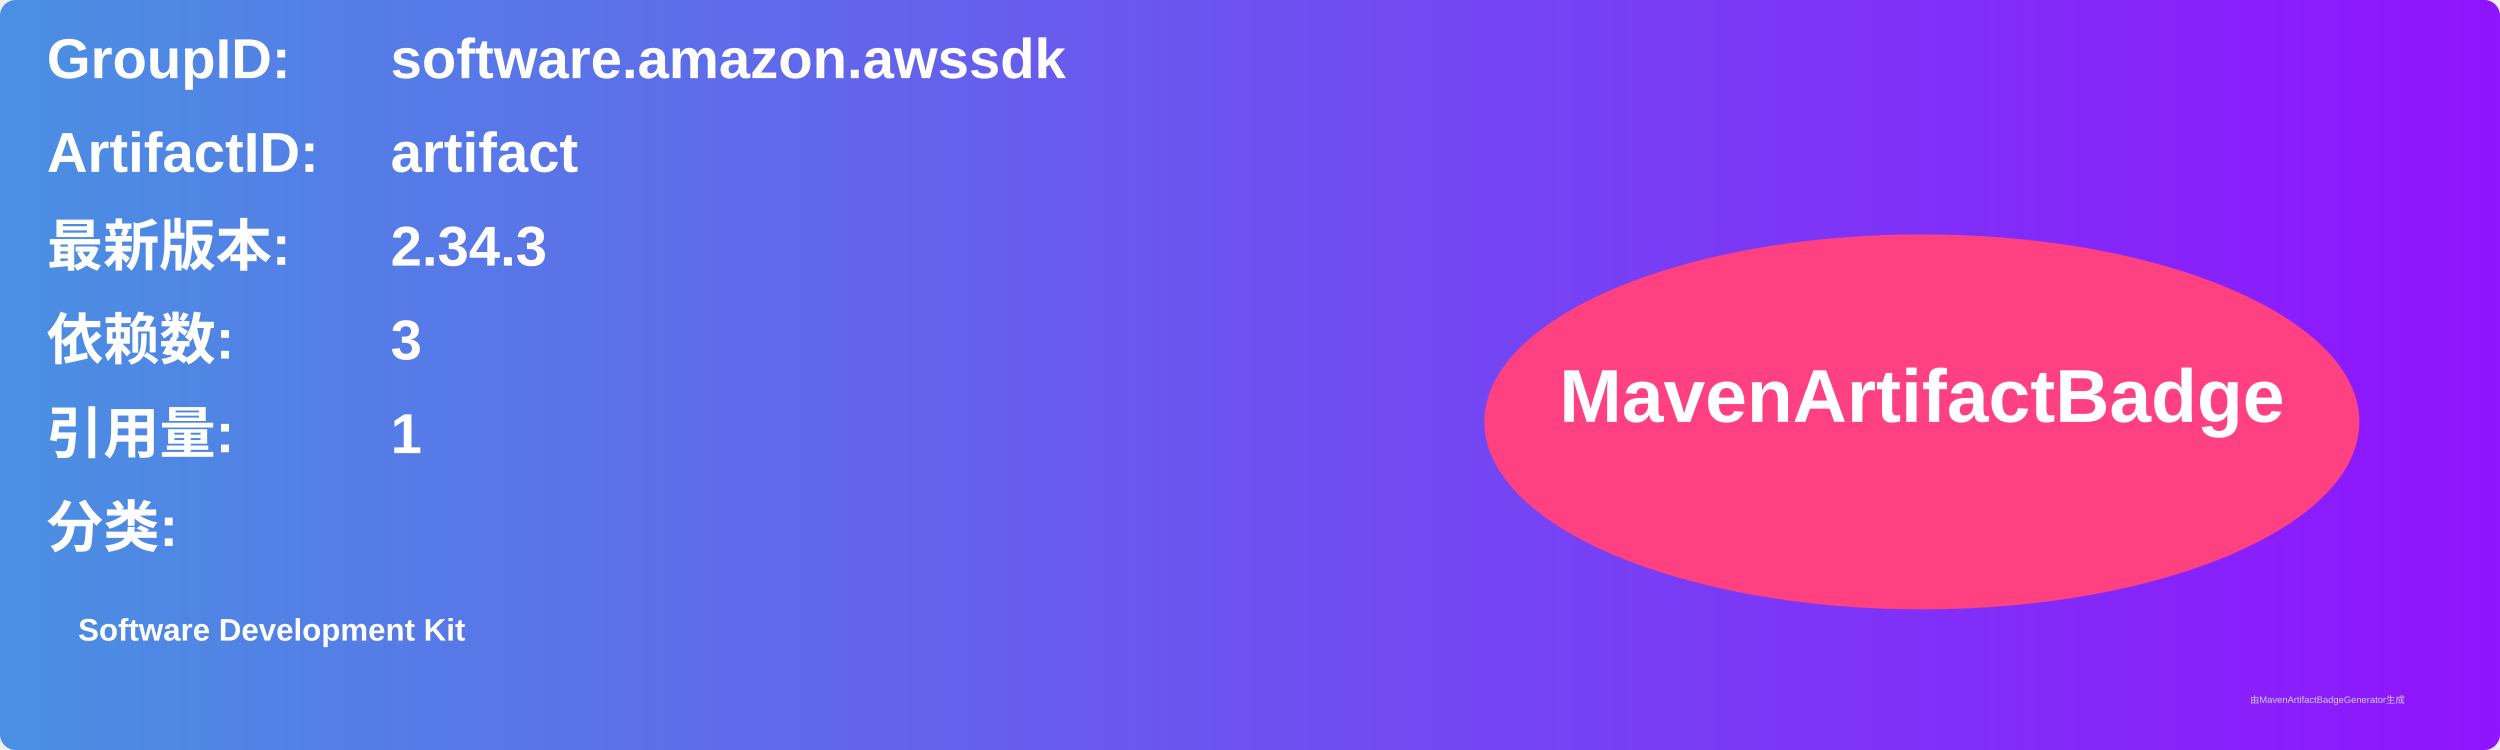
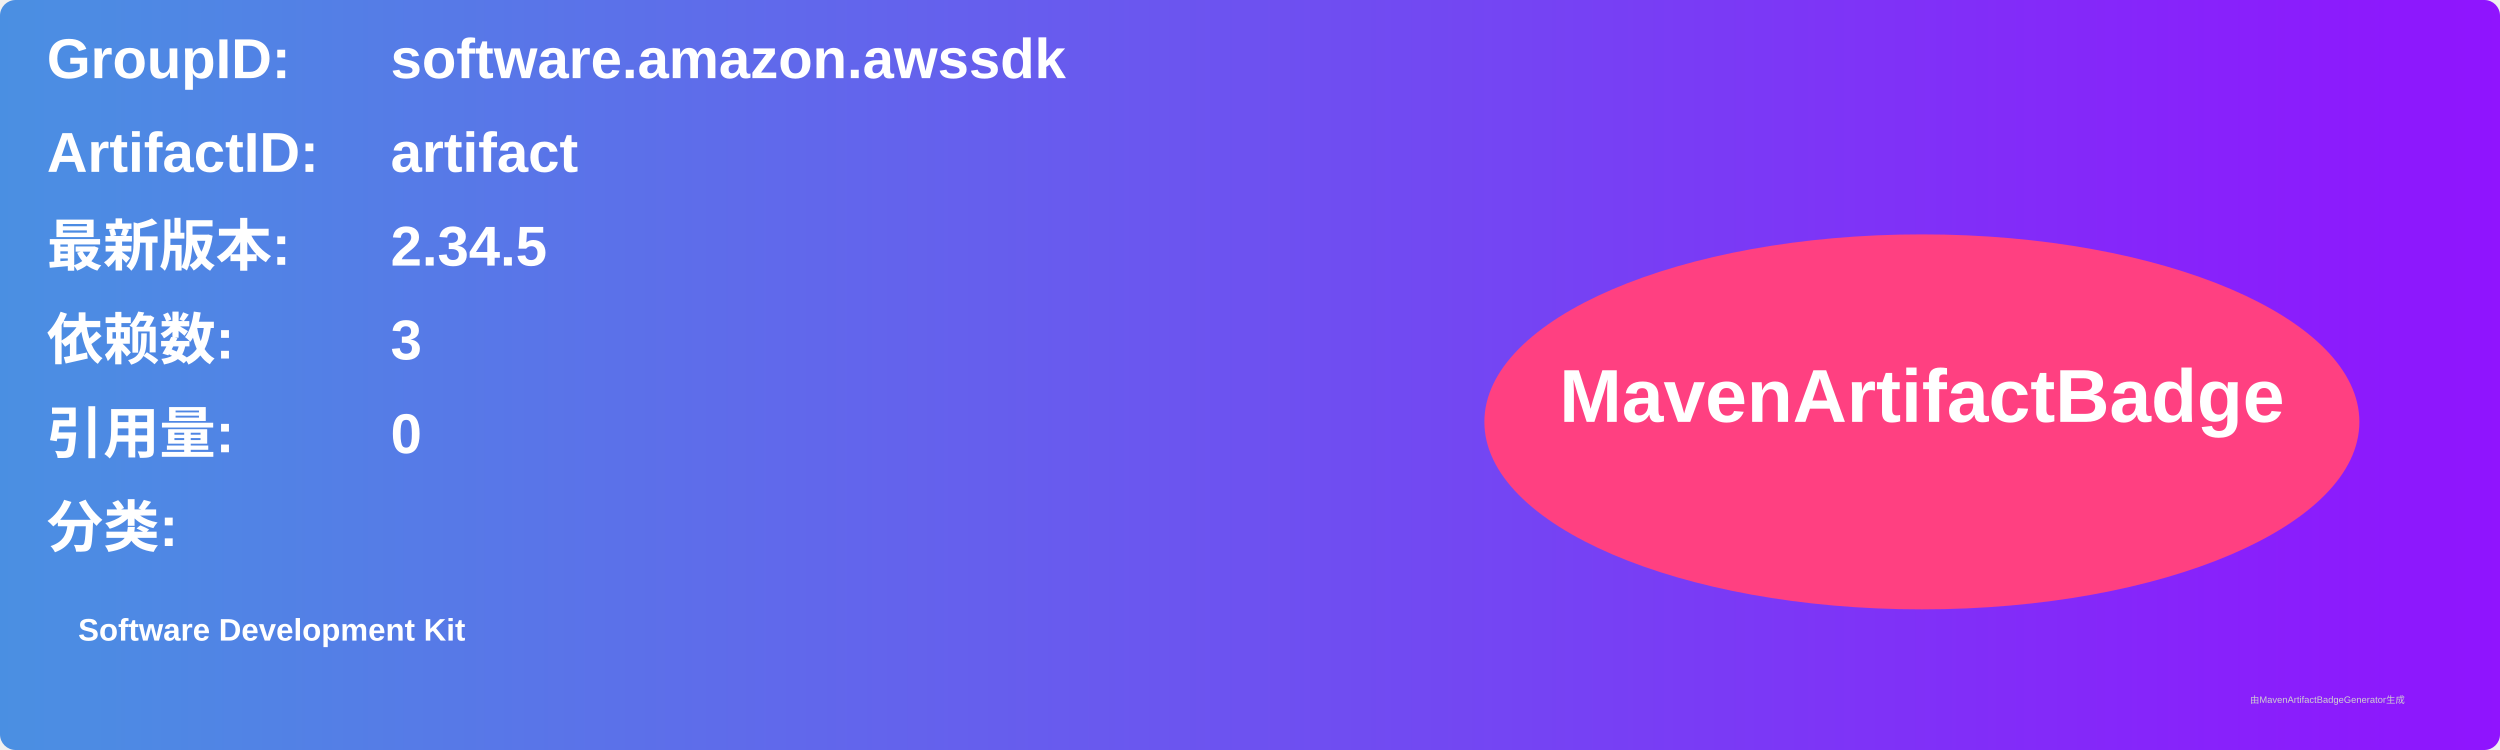
<svg xmlns="http://www.w3.org/2000/svg" width="800" height="240" viewBox="0 0 800 240">
  <linearGradient id="grad" x1="0%" y1="0%" x2="100%" y2="0%">
    <stop offset="0%" stop-color="#4a90e2" />
    <stop offset="100%" stop-color="#9013fe" />
  </linearGradient>
  <rect width="100%" height="100%" rx="5" ry="5" fill="url(#grad)" />
  <g transform="translate(15, 15)">
    <text x="0" y="10" font-family="Arial" font-size="18" fill="white" font-weight="bold" width="260">GroupID:</text>
    <text x="110" y="10" font-family="Arial" font-size="18" fill="white" font-weight="bold" width="460">software.amazon.awssdk</text>
    <text x="0" y="40" font-family="Arial" font-size="18" fill="white" font-weight="bold" width="260">ArtifactID:</text>
    <text x="110" y="40" font-family="Arial" font-size="18" fill="white" font-weight="bold" width="460">artifact</text>
    <text x="0" y="70" font-family="Arial" font-size="18" fill="white" font-weight="bold">最新版本:</text>
    <text x="110" y="70" font-family="Arial" font-size="18" fill="white" font-weight="bold">
-       <tspan font-weight="bold">2.34.3</tspan>
+       <tspan font-weight="bold">2.34.5</tspan>
    </text>
    <text x="0" y="100" font-family="Arial" font-size="18" fill="white" font-weight="bold">依赖数: </text>
    <text x="110" y="100" font-family="Arial" font-size="18" fill="white">
      <tspan font-weight="bold">3</tspan>
    </text>
    <text x="0" y="130" font-family="Arial" font-size="18" fill="white" font-weight="bold">引用量: </text>
    <text x="110" y="130" font-family="Arial" font-size="18" fill="white">
-       <tspan font-weight="bold">1</tspan>
+       <tspan font-weight="bold">0</tspan>
    </text>
    <text x="0" y="160" font-family="Arial" font-size="18" fill="white" font-weight="bold">分类:</text>
    <text x="10" y="190" font-family="Arial" font-size="10" fill="white">
      <tspan font-weight="bold">Software Development Kit</tspan>
    </text>
    <ellipse cx="600" cy="120" rx="140" ry="60" fill="#ff4081" />
    <text x="600" y="120" text-anchor="middle" font-family="Arial" font-size="24" fill="white" font-weight="bold">MavenArtifactBadge</text>
  </g>
  <text x="720" y="225" font-family="Arial" font-size="3" fill="#d0d0d0">由MavenArtifactBadgeGenerator生成</text>
</svg>
